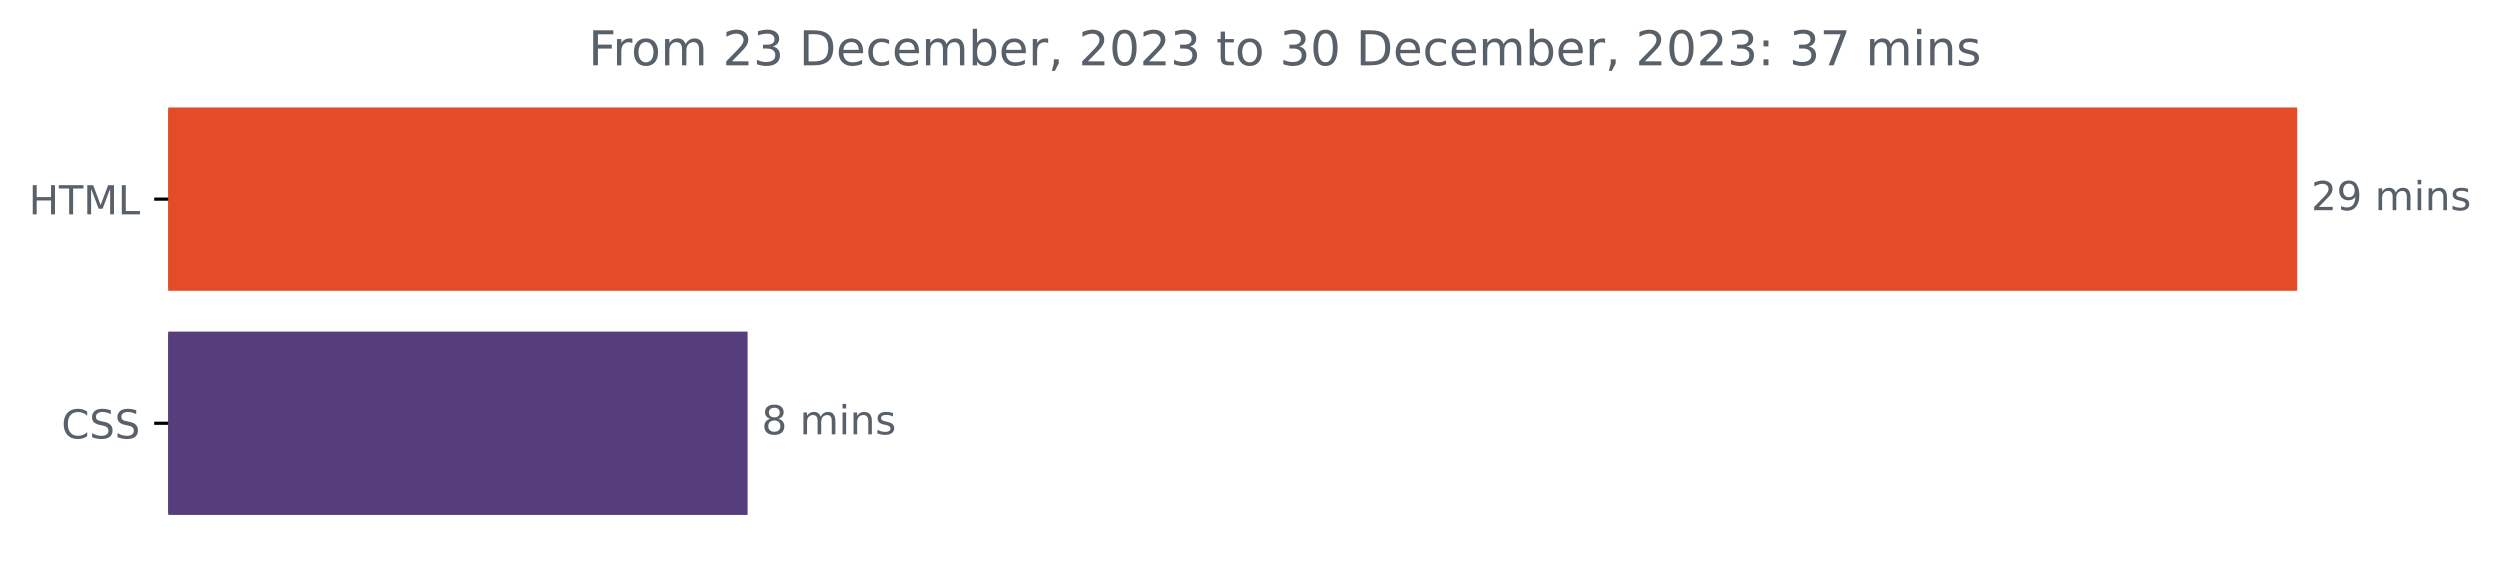
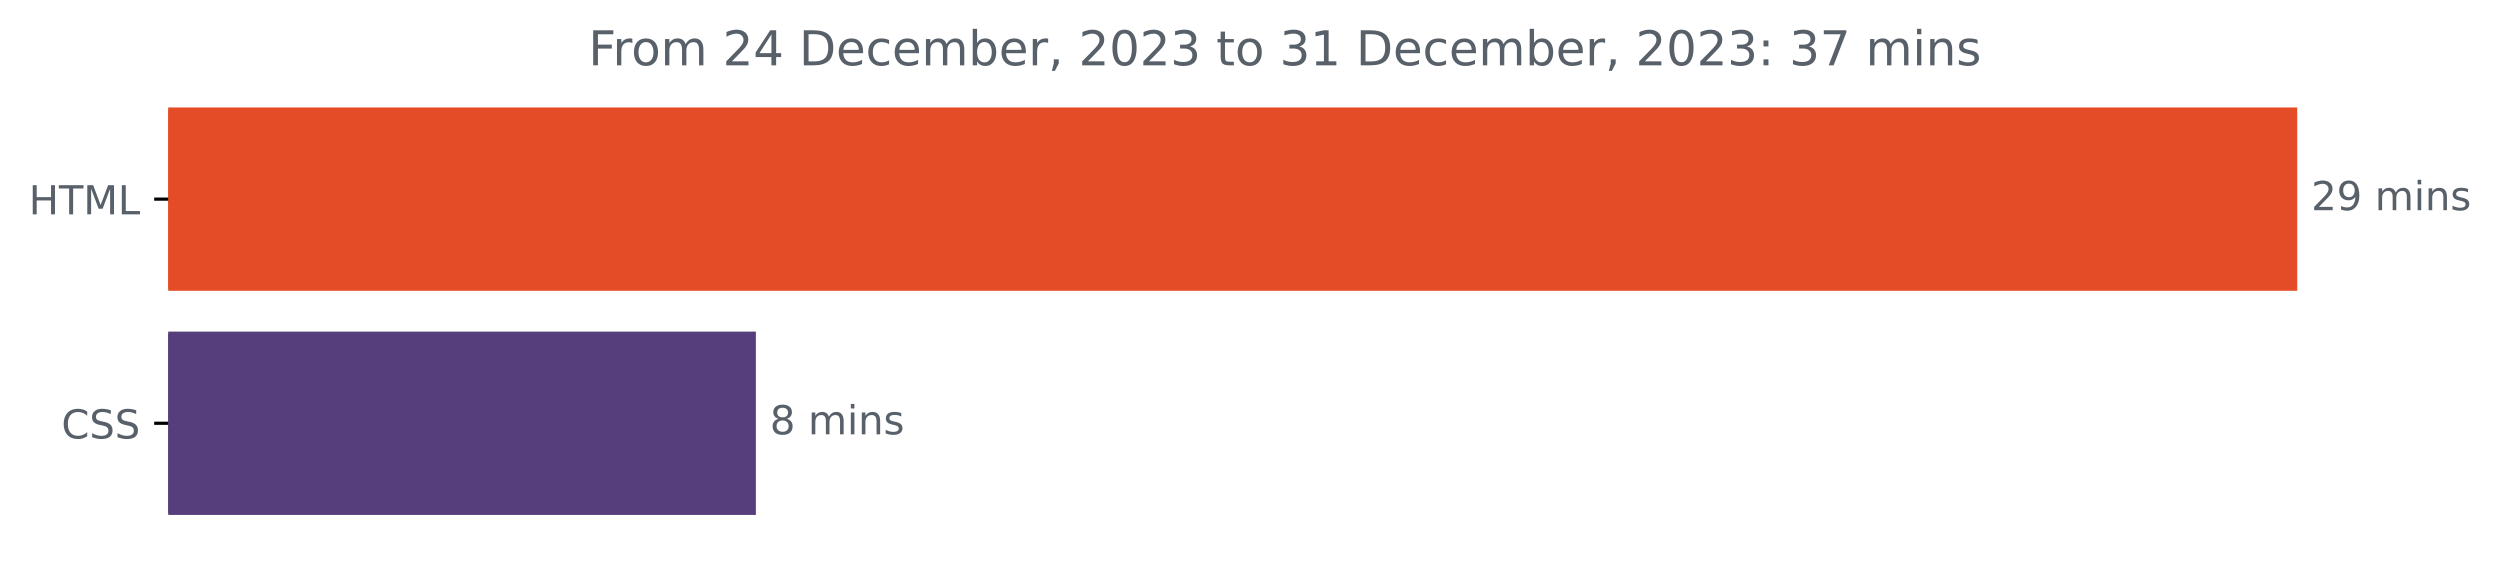
<svg xmlns="http://www.w3.org/2000/svg" xmlns:xlink="http://www.w3.org/1999/xlink" width="624.625pt" height="140.398pt" viewBox="0 0 624.625 140.398" version="1.1">
  <defs>
    <style type="text/css">*{stroke-linejoin: round; stroke-linecap: butt}</style>
  </defs>
  <g id="figure_1">
    <g id="patch_1">
      <path d="M 0 140.398  L 624.625 140.398  L 624.625 0  L 0 0  L 0 140.398  z " style="fill: none" />
    </g>
    <g id="axes_1">
      <g id="patch_2">
-         <path d="M 42.028 27.358  L 573.457 27.358  L 573.457 72.158  L 42.028 72.158  z " clip-path="url(#p7f3356401f)" style="fill: #e34c26; stroke: #e34c26; stroke-linejoin: miter" />
+         <path d="M 42.028 27.358  L 573.457 27.358  L 573.457 72.158  L 42.028 72.158  z " clip-path="url(#p531ef4058f)" style="fill: #e34c26; stroke: #e34c26; stroke-linejoin: miter" />
      </g>
      <g id="patch_3">
-         <path d="M 42.028 83.358  L 186.288 83.358  L 186.288 128.158  L 42.028 128.158  z " clip-path="url(#p7f3356401f)" style="fill: #563d7c; stroke: #563d7c; stroke-linejoin: miter" />
+         <path d="M 42.028 83.358  L 188.356 83.358  L 188.356 128.158  L 42.028 128.158  z " clip-path="url(#p531ef4058f)" style="fill: #563d7c; stroke: #563d7c; stroke-linejoin: miter" />
      </g>
      <g id="matplotlib.axis_1" />
      <g id="matplotlib.axis_2">
        <g id="ytick_1">
          <g id="line2d_1">
            <defs>
-               <path id="m2271170ec0" d="M 0 0  L -3.5 0  " style="stroke: #000000; stroke-width: 0.8" />
+               <path id="mc47c9f3b4c" d="M 0 0  L -3.5 0  " style="stroke: #000000; stroke-width: 0.8" />
            </defs>
            <g>
-               <use xlink:href="#m2271170ec0" x="42.028" y="49.758" style="stroke: #000000; stroke-width: 0.8" />
+               <use xlink:href="#mc47c9f3b4c" x="42.028" y="49.758" style="stroke: #000000; stroke-width: 0.8" />
            </g>
          </g>
          <g id="text_1">
            <g style="fill: #586069" transform="translate(7.2 53.55734)scale(0.1 -0.1)">
              <defs>
                <path id="DejaVuSans-48" d="M 628 4666  L 1259 4666  L 1259 2753  L 3553 2753  L 3553 4666  L 4184 4666  L 4184 0  L 3553 0  L 3553 2222  L 1259 2222  L 1259 0  L 628 0  L 628 4666  z " transform="scale(0.015625)" />
                <path id="DejaVuSans-54" d="M -19 4666  L 3928 4666  L 3928 4134  L 2272 4134  L 2272 0  L 1638 0  L 1638 4134  L -19 4134  L -19 4666  z " transform="scale(0.015625)" />
                <path id="DejaVuSans-4d" d="M 628 4666  L 1569 4666  L 2759 1491  L 3956 4666  L 4897 4666  L 4897 0  L 4281 0  L 4281 4097  L 3078 897  L 2444 897  L 1241 4097  L 1241 0  L 628 0  L 628 4666  z " transform="scale(0.015625)" />
                <path id="DejaVuSans-4c" d="M 628 4666  L 1259 4666  L 1259 531  L 3531 531  L 3531 0  L 628 0  L 628 4666  z " transform="scale(0.015625)" />
              </defs>
              <use xlink:href="#DejaVuSans-48" />
              <use xlink:href="#DejaVuSans-54" x="75.195" />
              <use xlink:href="#DejaVuSans-4d" x="136.279" />
              <use xlink:href="#DejaVuSans-4c" x="222.559" />
            </g>
          </g>
        </g>
        <g id="ytick_2">
          <g id="line2d_2">
            <g>
-               <use xlink:href="#m2271170ec0" x="42.028" y="105.758" style="stroke: #000000; stroke-width: 0.8" />
+               <use xlink:href="#mc47c9f3b4c" x="42.028" y="105.758" style="stroke: #000000; stroke-width: 0.8" />
            </g>
          </g>
          <g id="text_2">
            <g style="fill: #586069" transform="translate(15.34844 109.5573)scale(0.1 -0.1)">
              <defs>
                <path id="DejaVuSans-43" d="M 4122 4306  L 4122 3641  Q 3803 3938 3442 4084  Q 3081 4231 2675 4231  Q 1875 4231 1450 3742  Q 1025 3253 1025 2328  Q 1025 1406 1450 917  Q 1875 428 2675 428  Q 3081 428 3442 575  Q 3803 722 4122 1019  L 4122 359  Q 3791 134 3420 21  Q 3050 -91 2638 -91  Q 1578 -91 968 557  Q 359 1206 359 2328  Q 359 3453 968 4101  Q 1578 4750 2638 4750  Q 3056 4750 3426 4639  Q 3797 4528 4122 4306  z " transform="scale(0.015625)" />
                <path id="DejaVuSans-53" d="M 3425 4513  L 3425 3897  Q 3066 4069 2747 4153  Q 2428 4238 2131 4238  Q 1616 4238 1336 4038  Q 1056 3838 1056 3469  Q 1056 3159 1242 3001  Q 1428 2844 1947 2747  L 2328 2669  Q 3034 2534 3370 2195  Q 3706 1856 3706 1288  Q 3706 609 3251 259  Q 2797 -91 1919 -91  Q 1588 -91 1214 -16  Q 841 59 441 206  L 441 856  Q 825 641 1194 531  Q 1563 422 1919 422  Q 2459 422 2753 634  Q 3047 847 3047 1241  Q 3047 1584 2836 1778  Q 2625 1972 2144 2069  L 1759 2144  Q 1053 2284 737 2584  Q 422 2884 422 3419  Q 422 4038 858 4394  Q 1294 4750 2059 4750  Q 2388 4750 2728 4690  Q 3069 4631 3425 4513  z " transform="scale(0.015625)" />
              </defs>
              <use xlink:href="#DejaVuSans-43" />
              <use xlink:href="#DejaVuSans-53" x="69.824" />
              <use xlink:href="#DejaVuSans-53" x="133.301" />
            </g>
          </g>
        </g>
      </g>
      <g id="text_3">
        <g style="fill: #586069" transform="translate(577.4567 52.5175)scale(0.1 -0.1)">
          <defs>
            <path id="DejaVuSans-32" d="M 1228 531  L 3431 531  L 3431 0  L 469 0  L 469 531  Q 828 903 1448 1529  Q 2069 2156 2228 2338  Q 2531 2678 2651 2914  Q 2772 3150 2772 3378  Q 2772 3750 2511 3984  Q 2250 4219 1831 4219  Q 1534 4219 1204 4116  Q 875 4013 500 3803  L 500 4441  Q 881 4594 1212 4672  Q 1544 4750 1819 4750  Q 2544 4750 2975 4387  Q 3406 4025 3406 3419  Q 3406 3131 3298 2873  Q 3191 2616 2906 2266  Q 2828 2175 2409 1742  Q 1991 1309 1228 531  z " transform="scale(0.015625)" />
            <path id="DejaVuSans-39" d="M 703 97  L 703 672  Q 941 559 1184 500  Q 1428 441 1663 441  Q 2288 441 2617 861  Q 2947 1281 2994 2138  Q 2813 1869 2534 1725  Q 2256 1581 1919 1581  Q 1219 1581 811 2004  Q 403 2428 403 3163  Q 403 3881 828 4315  Q 1253 4750 1959 4750  Q 2769 4750 3195 4129  Q 3622 3509 3622 2328  Q 3622 1225 3098 567  Q 2575 -91 1691 -91  Q 1453 -91 1209 -44  Q 966 3 703 97  z M 1959 2075  Q 2384 2075 2632 2365  Q 2881 2656 2881 3163  Q 2881 3666 2632 3958  Q 2384 4250 1959 4250  Q 1534 4250 1286 3958  Q 1038 3666 1038 3163  Q 1038 2656 1286 2365  Q 1534 2075 1959 2075  z " transform="scale(0.015625)" />
            <path id="DejaVuSans-20" transform="scale(0.015625)" />
            <path id="DejaVuSans-6d" d="M 3328 2828  Q 3544 3216 3844 3400  Q 4144 3584 4550 3584  Q 5097 3584 5394 3201  Q 5691 2819 5691 2113  L 5691 0  L 5113 0  L 5113 2094  Q 5113 2597 4934 2840  Q 4756 3084 4391 3084  Q 3944 3084 3684 2787  Q 3425 2491 3425 1978  L 3425 0  L 2847 0  L 2847 2094  Q 2847 2600 2669 2842  Q 2491 3084 2119 3084  Q 1678 3084 1418 2786  Q 1159 2488 1159 1978  L 1159 0  L 581 0  L 581 3500  L 1159 3500  L 1159 2956  Q 1356 3278 1631 3431  Q 1906 3584 2284 3584  Q 2666 3584 2933 3390  Q 3200 3197 3328 2828  z " transform="scale(0.015625)" />
            <path id="DejaVuSans-69" d="M 603 3500  L 1178 3500  L 1178 0  L 603 0  L 603 3500  z M 603 4863  L 1178 4863  L 1178 4134  L 603 4134  L 603 4863  z " transform="scale(0.015625)" />
            <path id="DejaVuSans-6e" d="M 3513 2113  L 3513 0  L 2938 0  L 2938 2094  Q 2938 2591 2744 2837  Q 2550 3084 2163 3084  Q 1697 3084 1428 2787  Q 1159 2491 1159 1978  L 1159 0  L 581 0  L 581 3500  L 1159 3500  L 1159 2956  Q 1366 3272 1645 3428  Q 1925 3584 2291 3584  Q 2894 3584 3203 3211  Q 3513 2838 3513 2113  z " transform="scale(0.015625)" />
            <path id="DejaVuSans-73" d="M 2834 3397  L 2834 2853  Q 2591 2978 2328 3040  Q 2066 3103 1784 3103  Q 1356 3103 1142 2972  Q 928 2841 928 2578  Q 928 2378 1081 2264  Q 1234 2150 1697 2047  L 1894 2003  Q 2506 1872 2764 1633  Q 3022 1394 3022 966  Q 3022 478 2636 193  Q 2250 -91 1575 -91  Q 1294 -91 989 -36  Q 684 19 347 128  L 347 722  Q 666 556 975 473  Q 1284 391 1588 391  Q 1994 391 2212 530  Q 2431 669 2431 922  Q 2431 1156 2273 1281  Q 2116 1406 1581 1522  L 1381 1569  Q 847 1681 609 1914  Q 372 2147 372 2553  Q 372 3047 722 3315  Q 1072 3584 1716 3584  Q 2034 3584 2315 3537  Q 2597 3491 2834 3397  z " transform="scale(0.015625)" />
          </defs>
          <use xlink:href="#DejaVuSans-32" />
          <use xlink:href="#DejaVuSans-39" x="63.623" />
          <use xlink:href="#DejaVuSans-20" x="127.246" />
          <use xlink:href="#DejaVuSans-6d" x="159.033" />
          <use xlink:href="#DejaVuSans-69" x="256.445" />
          <use xlink:href="#DejaVuSans-6e" x="284.229" />
          <use xlink:href="#DejaVuSans-73" x="347.607" />
        </g>
      </g>
      <g id="text_4">
-         <g style="fill: #586069" transform="translate(190.2875 108.5175)scale(0.1 -0.1)">
+         <g style="fill: #586069" transform="translate(192.3557 108.5175)scale(0.1 -0.1)">
          <defs>
            <path id="DejaVuSans-38" d="M 2034 2216  Q 1584 2216 1326 1975  Q 1069 1734 1069 1313  Q 1069 891 1326 650  Q 1584 409 2034 409  Q 2484 409 2743 651  Q 3003 894 3003 1313  Q 3003 1734 2745 1975  Q 2488 2216 2034 2216  z M 1403 2484  Q 997 2584 770 2862  Q 544 3141 544 3541  Q 544 4100 942 4425  Q 1341 4750 2034 4750  Q 2731 4750 3128 4425  Q 3525 4100 3525 3541  Q 3525 3141 3298 2862  Q 3072 2584 2669 2484  Q 3125 2378 3379 2068  Q 3634 1759 3634 1313  Q 3634 634 3220 271  Q 2806 -91 2034 -91  Q 1263 -91 848 271  Q 434 634 434 1313  Q 434 1759 690 2068  Q 947 2378 1403 2484  z M 1172 3481  Q 1172 3119 1398 2916  Q 1625 2713 2034 2713  Q 2441 2713 2670 2916  Q 2900 3119 2900 3481  Q 2900 3844 2670 4047  Q 2441 4250 2034 4250  Q 1625 4250 1398 4047  Q 1172 3844 1172 3481  z " transform="scale(0.015625)" />
          </defs>
          <use xlink:href="#DejaVuSans-38" />
          <use xlink:href="#DejaVuSans-20" x="63.623" />
          <use xlink:href="#DejaVuSans-6d" x="95.41" />
          <use xlink:href="#DejaVuSans-69" x="192.822" />
          <use xlink:href="#DejaVuSans-6e" x="220.605" />
          <use xlink:href="#DejaVuSans-73" x="283.984" />
        </g>
      </g>
      <g id="text_5">
        <g style="fill: #586069" transform="translate(147.0309 16.31812)scale(0.12 -0.12)">
          <defs>
            <path id="DejaVuSans-46" d="M 628 4666  L 3309 4666  L 3309 4134  L 1259 4134  L 1259 2759  L 3109 2759  L 3109 2228  L 1259 2228  L 1259 0  L 628 0  L 628 4666  z " transform="scale(0.015625)" />
            <path id="DejaVuSans-72" d="M 2631 2963  Q 2534 3019 2420 3045  Q 2306 3072 2169 3072  Q 1681 3072 1420 2755  Q 1159 2438 1159 1844  L 1159 0  L 581 0  L 581 3500  L 1159 3500  L 1159 2956  Q 1341 3275 1631 3429  Q 1922 3584 2338 3584  Q 2397 3584 2469 3576  Q 2541 3569 2628 3553  L 2631 2963  z " transform="scale(0.015625)" />
            <path id="DejaVuSans-6f" d="M 1959 3097  Q 1497 3097 1228 2736  Q 959 2375 959 1747  Q 959 1119 1226 758  Q 1494 397 1959 397  Q 2419 397 2687 759  Q 2956 1122 2956 1747  Q 2956 2369 2687 2733  Q 2419 3097 1959 3097  z M 1959 3584  Q 2709 3584 3137 3096  Q 3566 2609 3566 1747  Q 3566 888 3137 398  Q 2709 -91 1959 -91  Q 1206 -91 779 398  Q 353 888 353 1747  Q 353 2609 779 3096  Q 1206 3584 1959 3584  z " transform="scale(0.015625)" />
-             <path id="DejaVuSans-33" d="M 2597 2516  Q 3050 2419 3304 2112  Q 3559 1806 3559 1356  Q 3559 666 3084 287  Q 2609 -91 1734 -91  Q 1441 -91 1130 -33  Q 819 25 488 141  L 488 750  Q 750 597 1062 519  Q 1375 441 1716 441  Q 2309 441 2620 675  Q 2931 909 2931 1356  Q 2931 1769 2642 2001  Q 2353 2234 1838 2234  L 1294 2234  L 1294 2753  L 1863 2753  Q 2328 2753 2575 2939  Q 2822 3125 2822 3475  Q 2822 3834 2567 4026  Q 2313 4219 1838 4219  Q 1578 4219 1281 4162  Q 984 4106 628 3988  L 628 4550  Q 988 4650 1302 4700  Q 1616 4750 1894 4750  Q 2613 4750 3031 4423  Q 3450 4097 3450 3541  Q 3450 3153 3228 2886  Q 3006 2619 2597 2516  z " transform="scale(0.015625)" />
+             <path id="DejaVuSans-34" d="M 2419 4116  L 825 1625  L 2419 1625  L 2419 4116  z M 2253 4666  L 3047 4666  L 3047 1625  L 3713 1625  L 3713 1100  L 3047 1100  L 3047 0  L 2419 0  L 2419 1100  L 313 1100  L 313 1709  L 2253 4666  z " transform="scale(0.015625)" />
            <path id="DejaVuSans-44" d="M 1259 4147  L 1259 519  L 2022 519  Q 2988 519 3436 956  Q 3884 1394 3884 2338  Q 3884 3275 3436 3711  Q 2988 4147 2022 4147  L 1259 4147  z M 628 4666  L 1925 4666  Q 3281 4666 3915 4102  Q 4550 3538 4550 2338  Q 4550 1131 3912 565  Q 3275 0 1925 0  L 628 0  L 628 4666  z " transform="scale(0.015625)" />
            <path id="DejaVuSans-65" d="M 3597 1894  L 3597 1613  L 953 1613  Q 991 1019 1311 708  Q 1631 397 2203 397  Q 2534 397 2845 478  Q 3156 559 3463 722  L 3463 178  Q 3153 47 2828 -22  Q 2503 -91 2169 -91  Q 1331 -91 842 396  Q 353 884 353 1716  Q 353 2575 817 3079  Q 1281 3584 2069 3584  Q 2775 3584 3186 3129  Q 3597 2675 3597 1894  z M 3022 2063  Q 3016 2534 2758 2815  Q 2500 3097 2075 3097  Q 1594 3097 1305 2825  Q 1016 2553 972 2059  L 3022 2063  z " transform="scale(0.015625)" />
            <path id="DejaVuSans-63" d="M 3122 3366  L 3122 2828  Q 2878 2963 2633 3030  Q 2388 3097 2138 3097  Q 1578 3097 1268 2742  Q 959 2388 959 1747  Q 959 1106 1268 751  Q 1578 397 2138 397  Q 2388 397 2633 464  Q 2878 531 3122 666  L 3122 134  Q 2881 22 2623 -34  Q 2366 -91 2075 -91  Q 1284 -91 818 406  Q 353 903 353 1747  Q 353 2603 823 3093  Q 1294 3584 2113 3584  Q 2378 3584 2631 3529  Q 2884 3475 3122 3366  z " transform="scale(0.015625)" />
            <path id="DejaVuSans-62" d="M 3116 1747  Q 3116 2381 2855 2742  Q 2594 3103 2138 3103  Q 1681 3103 1420 2742  Q 1159 2381 1159 1747  Q 1159 1113 1420 752  Q 1681 391 2138 391  Q 2594 391 2855 752  Q 3116 1113 3116 1747  z M 1159 2969  Q 1341 3281 1617 3432  Q 1894 3584 2278 3584  Q 2916 3584 3314 3078  Q 3713 2572 3713 1747  Q 3713 922 3314 415  Q 2916 -91 2278 -91  Q 1894 -91 1617 61  Q 1341 213 1159 525  L 1159 0  L 581 0  L 581 4863  L 1159 4863  L 1159 2969  z " transform="scale(0.015625)" />
            <path id="DejaVuSans-2c" d="M 750 794  L 1409 794  L 1409 256  L 897 -744  L 494 -744  L 750 256  L 750 794  z " transform="scale(0.015625)" />
            <path id="DejaVuSans-30" d="M 2034 4250  Q 1547 4250 1301 3770  Q 1056 3291 1056 2328  Q 1056 1369 1301 889  Q 1547 409 2034 409  Q 2525 409 2770 889  Q 3016 1369 3016 2328  Q 3016 3291 2770 3770  Q 2525 4250 2034 4250  z M 2034 4750  Q 2819 4750 3233 4129  Q 3647 3509 3647 2328  Q 3647 1150 3233 529  Q 2819 -91 2034 -91  Q 1250 -91 836 529  Q 422 1150 422 2328  Q 422 3509 836 4129  Q 1250 4750 2034 4750  z " transform="scale(0.015625)" />
+             <path id="DejaVuSans-33" d="M 2597 2516  Q 3050 2419 3304 2112  Q 3559 1806 3559 1356  Q 3559 666 3084 287  Q 2609 -91 1734 -91  Q 1441 -91 1130 -33  Q 819 25 488 141  L 488 750  Q 750 597 1062 519  Q 1375 441 1716 441  Q 2309 441 2620 675  Q 2931 909 2931 1356  Q 2931 1769 2642 2001  Q 2353 2234 1838 2234  L 1294 2234  L 1294 2753  L 1863 2753  Q 2328 2753 2575 2939  Q 2822 3125 2822 3475  Q 2822 3834 2567 4026  Q 2313 4219 1838 4219  Q 1578 4219 1281 4162  Q 984 4106 628 3988  L 628 4550  Q 988 4650 1302 4700  Q 1616 4750 1894 4750  Q 2613 4750 3031 4423  Q 3450 4097 3450 3541  Q 3450 3153 3228 2886  Q 3006 2619 2597 2516  z " transform="scale(0.015625)" />
            <path id="DejaVuSans-74" d="M 1172 4494  L 1172 3500  L 2356 3500  L 2356 3053  L 1172 3053  L 1172 1153  Q 1172 725 1289 603  Q 1406 481 1766 481  L 2356 481  L 2356 0  L 1766 0  Q 1100 0 847 248  Q 594 497 594 1153  L 594 3053  L 172 3053  L 172 3500  L 594 3500  L 594 4494  L 1172 4494  z " transform="scale(0.015625)" />
+             <path id="DejaVuSans-31" d="M 794 531  L 1825 531  L 1825 4091  L 703 3866  L 703 4441  L 1819 4666  L 2450 4666  L 2450 531  L 3481 531  L 3481 0  L 794 0  L 794 531  z " transform="scale(0.015625)" />
            <path id="DejaVuSans-3a" d="M 750 794  L 1409 794  L 1409 0  L 750 0  L 750 794  z M 750 3309  L 1409 3309  L 1409 2516  L 750 2516  L 750 3309  z " transform="scale(0.015625)" />
            <path id="DejaVuSans-37" d="M 525 4666  L 3525 4666  L 3525 4397  L 1831 0  L 1172 0  L 2766 4134  L 525 4134  L 525 4666  z " transform="scale(0.015625)" />
          </defs>
          <use xlink:href="#DejaVuSans-46" />
          <use xlink:href="#DejaVuSans-72" x="50.27" />
          <use xlink:href="#DejaVuSans-6f" x="89.133" />
          <use xlink:href="#DejaVuSans-6d" x="150.314" />
          <use xlink:href="#DejaVuSans-20" x="247.727" />
          <use xlink:href="#DejaVuSans-32" x="279.514" />
-           <use xlink:href="#DejaVuSans-33" x="343.137" />
+           <use xlink:href="#DejaVuSans-34" x="343.137" />
          <use xlink:href="#DejaVuSans-20" x="406.76" />
          <use xlink:href="#DejaVuSans-44" x="438.547" />
          <use xlink:href="#DejaVuSans-65" x="515.549" />
          <use xlink:href="#DejaVuSans-63" x="577.072" />
          <use xlink:href="#DejaVuSans-65" x="632.053" />
          <use xlink:href="#DejaVuSans-6d" x="693.576" />
          <use xlink:href="#DejaVuSans-62" x="790.988" />
          <use xlink:href="#DejaVuSans-65" x="854.465" />
          <use xlink:href="#DejaVuSans-72" x="915.988" />
          <use xlink:href="#DejaVuSans-2c" x="957.102" />
          <use xlink:href="#DejaVuSans-20" x="988.889" />
          <use xlink:href="#DejaVuSans-32" x="1020.676" />
          <use xlink:href="#DejaVuSans-30" x="1084.299" />
          <use xlink:href="#DejaVuSans-32" x="1147.922" />
          <use xlink:href="#DejaVuSans-33" x="1211.545" />
          <use xlink:href="#DejaVuSans-20" x="1275.168" />
          <use xlink:href="#DejaVuSans-74" x="1306.955" />
          <use xlink:href="#DejaVuSans-6f" x="1346.164" />
          <use xlink:href="#DejaVuSans-20" x="1407.346" />
          <use xlink:href="#DejaVuSans-33" x="1439.133" />
-           <use xlink:href="#DejaVuSans-30" x="1502.756" />
+           <use xlink:href="#DejaVuSans-31" x="1502.756" />
          <use xlink:href="#DejaVuSans-20" x="1566.379" />
          <use xlink:href="#DejaVuSans-44" x="1598.166" />
          <use xlink:href="#DejaVuSans-65" x="1675.168" />
          <use xlink:href="#DejaVuSans-63" x="1736.691" />
          <use xlink:href="#DejaVuSans-65" x="1791.672" />
          <use xlink:href="#DejaVuSans-6d" x="1853.195" />
          <use xlink:href="#DejaVuSans-62" x="1950.607" />
          <use xlink:href="#DejaVuSans-65" x="2014.084" />
          <use xlink:href="#DejaVuSans-72" x="2075.607" />
          <use xlink:href="#DejaVuSans-2c" x="2116.721" />
          <use xlink:href="#DejaVuSans-20" x="2148.508" />
          <use xlink:href="#DejaVuSans-32" x="2180.295" />
          <use xlink:href="#DejaVuSans-30" x="2243.918" />
          <use xlink:href="#DejaVuSans-32" x="2307.541" />
          <use xlink:href="#DejaVuSans-33" x="2371.164" />
          <use xlink:href="#DejaVuSans-3a" x="2434.787" />
          <use xlink:href="#DejaVuSans-20" x="2468.479" />
          <use xlink:href="#DejaVuSans-33" x="2500.266" />
          <use xlink:href="#DejaVuSans-37" x="2563.889" />
          <use xlink:href="#DejaVuSans-20" x="2627.512" />
          <use xlink:href="#DejaVuSans-6d" x="2659.299" />
          <use xlink:href="#DejaVuSans-69" x="2756.711" />
          <use xlink:href="#DejaVuSans-6e" x="2784.494" />
          <use xlink:href="#DejaVuSans-73" x="2847.873" />
        </g>
      </g>
    </g>
  </g>
  <defs>
-     <clipPath id="p7f3356401f">
+     <clipPath id="p531ef4058f">
      <rect x="42.028" y="22.318" width="558" height="110.88" />
    </clipPath>
  </defs>
</svg>
